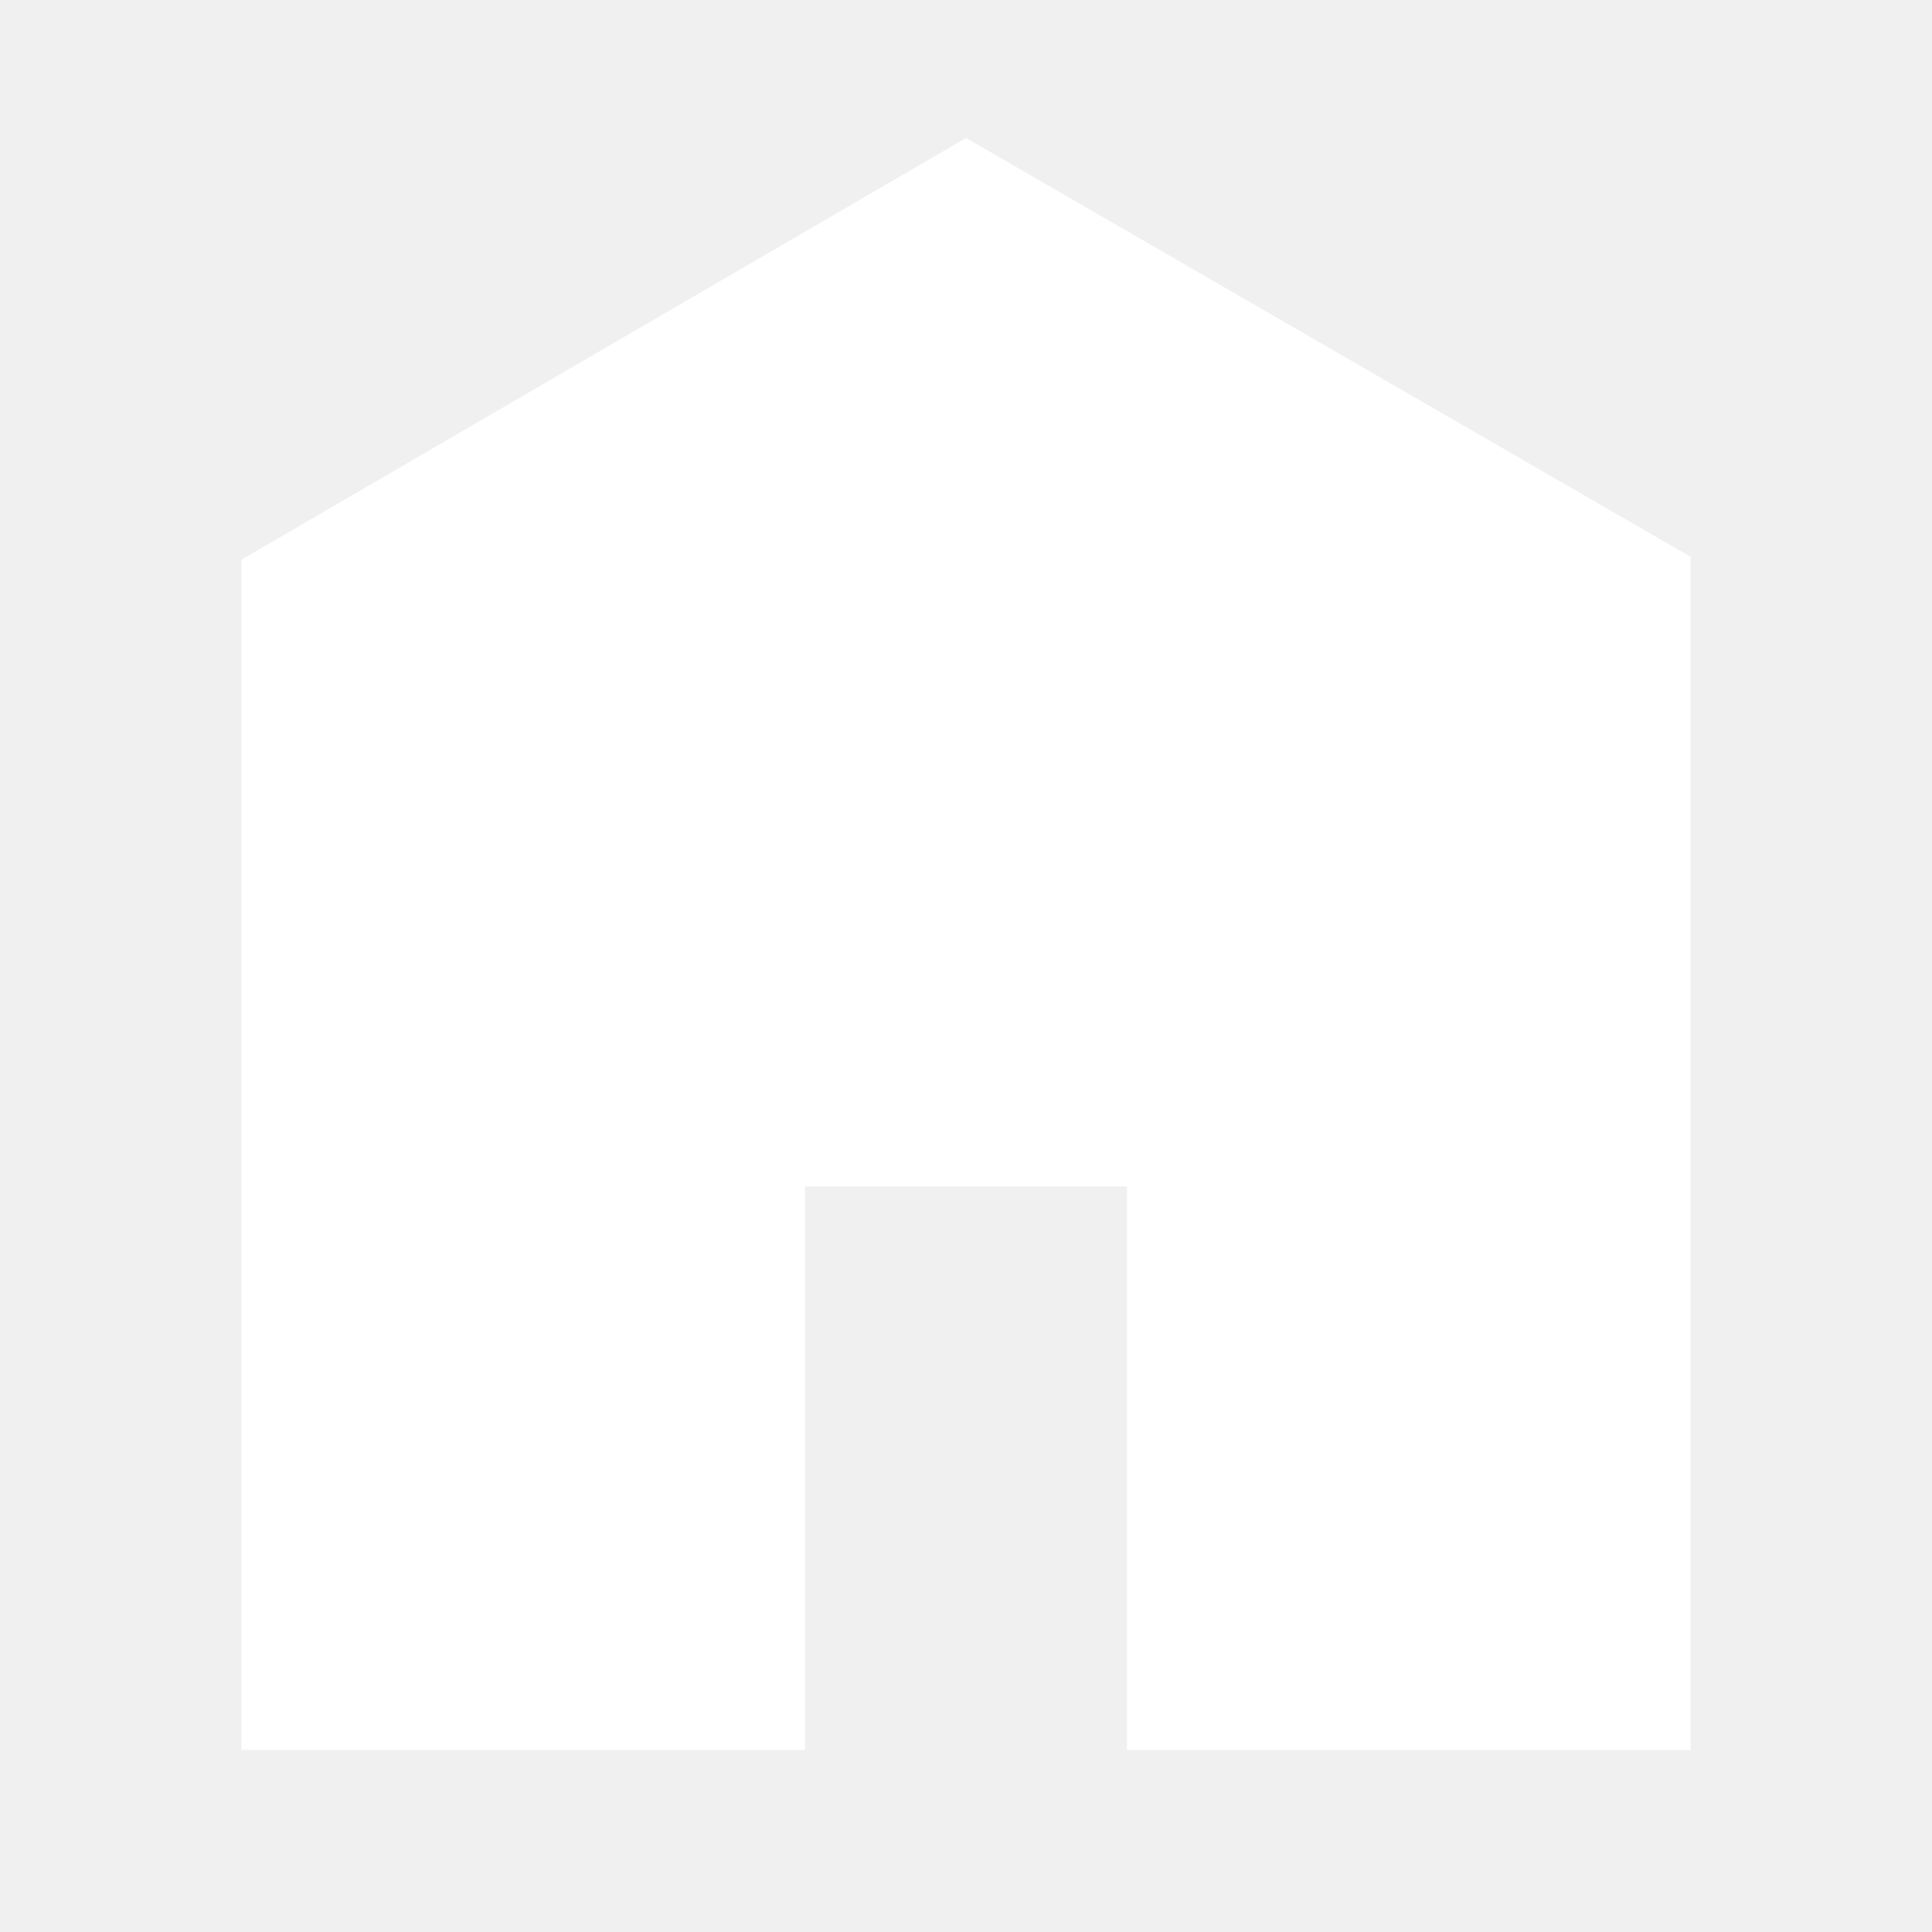
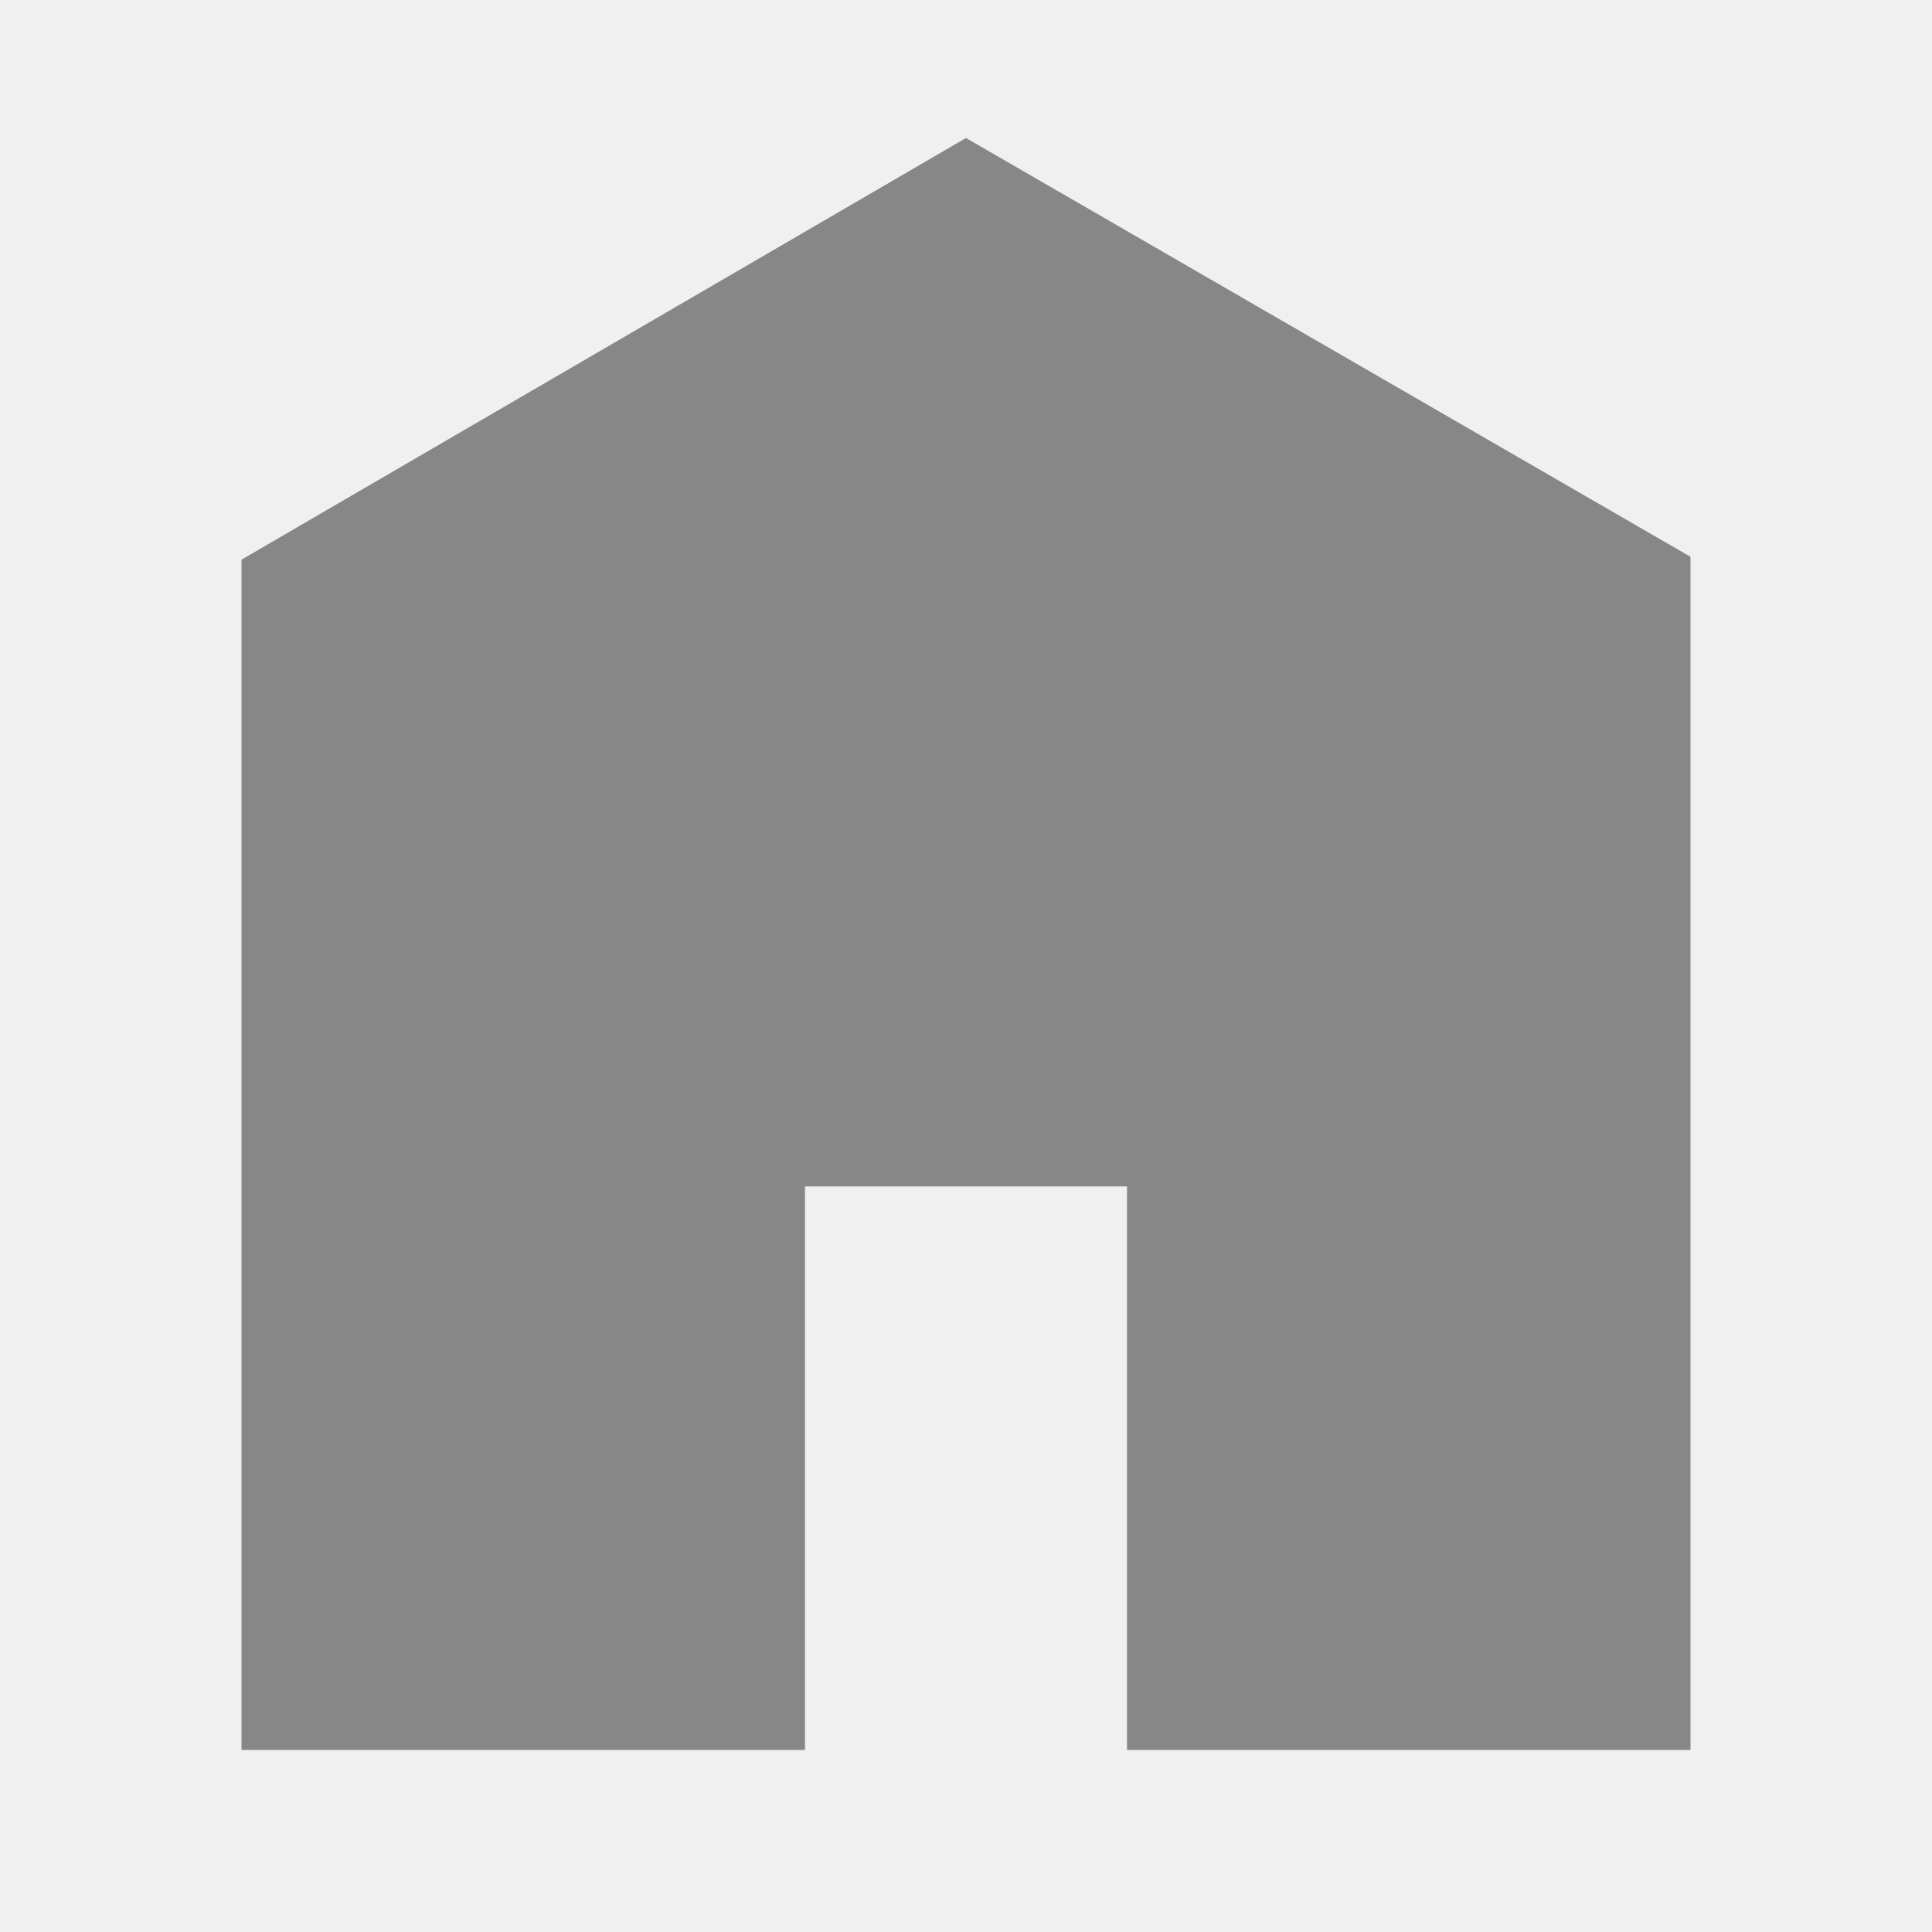
<svg xmlns="http://www.w3.org/2000/svg" viewBox="0 0 512 512">
-   <path d="M448 463.746h-149.333v-149.333h-85.334v149.333h-149.333v-315.428l192-111.746 192 110.984v316.19z" fill="#ffffff" />
+   <path d="M448 463.746h-149.333v-149.333h-85.334v149.333h-149.333v-315.428l192-111.746 192 110.984v316.19z" fill="#878787" />
</svg>
